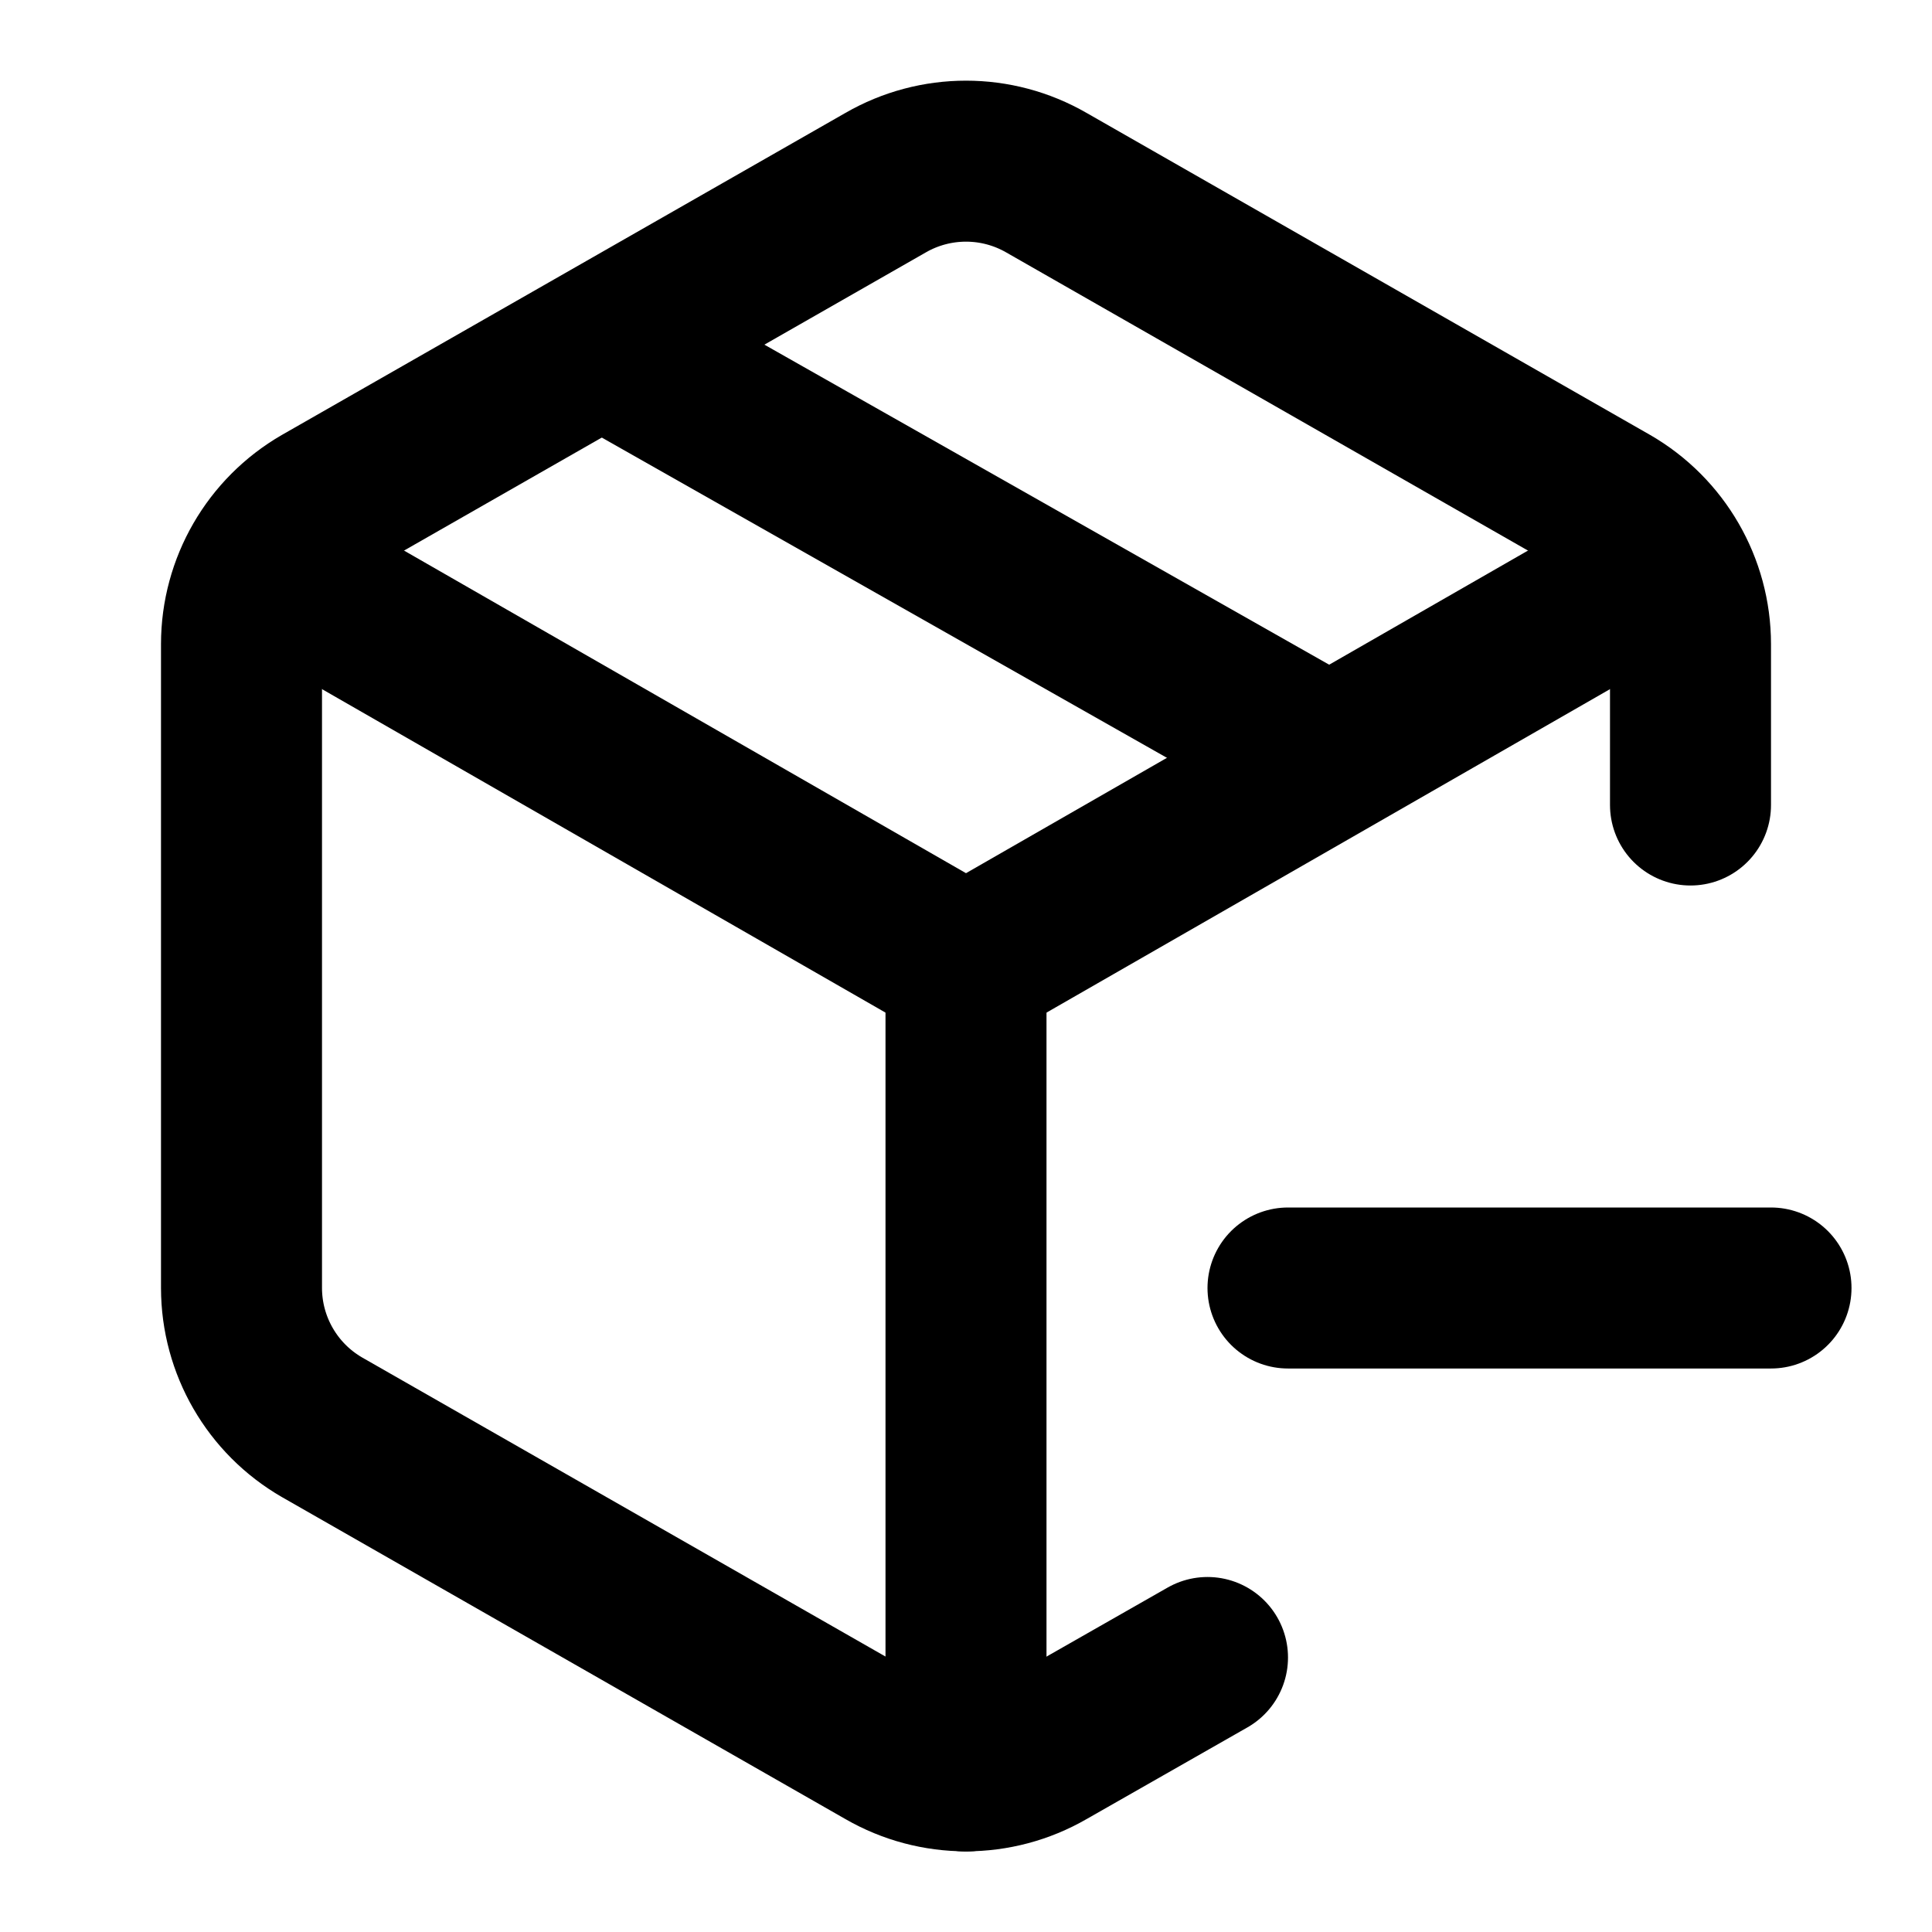
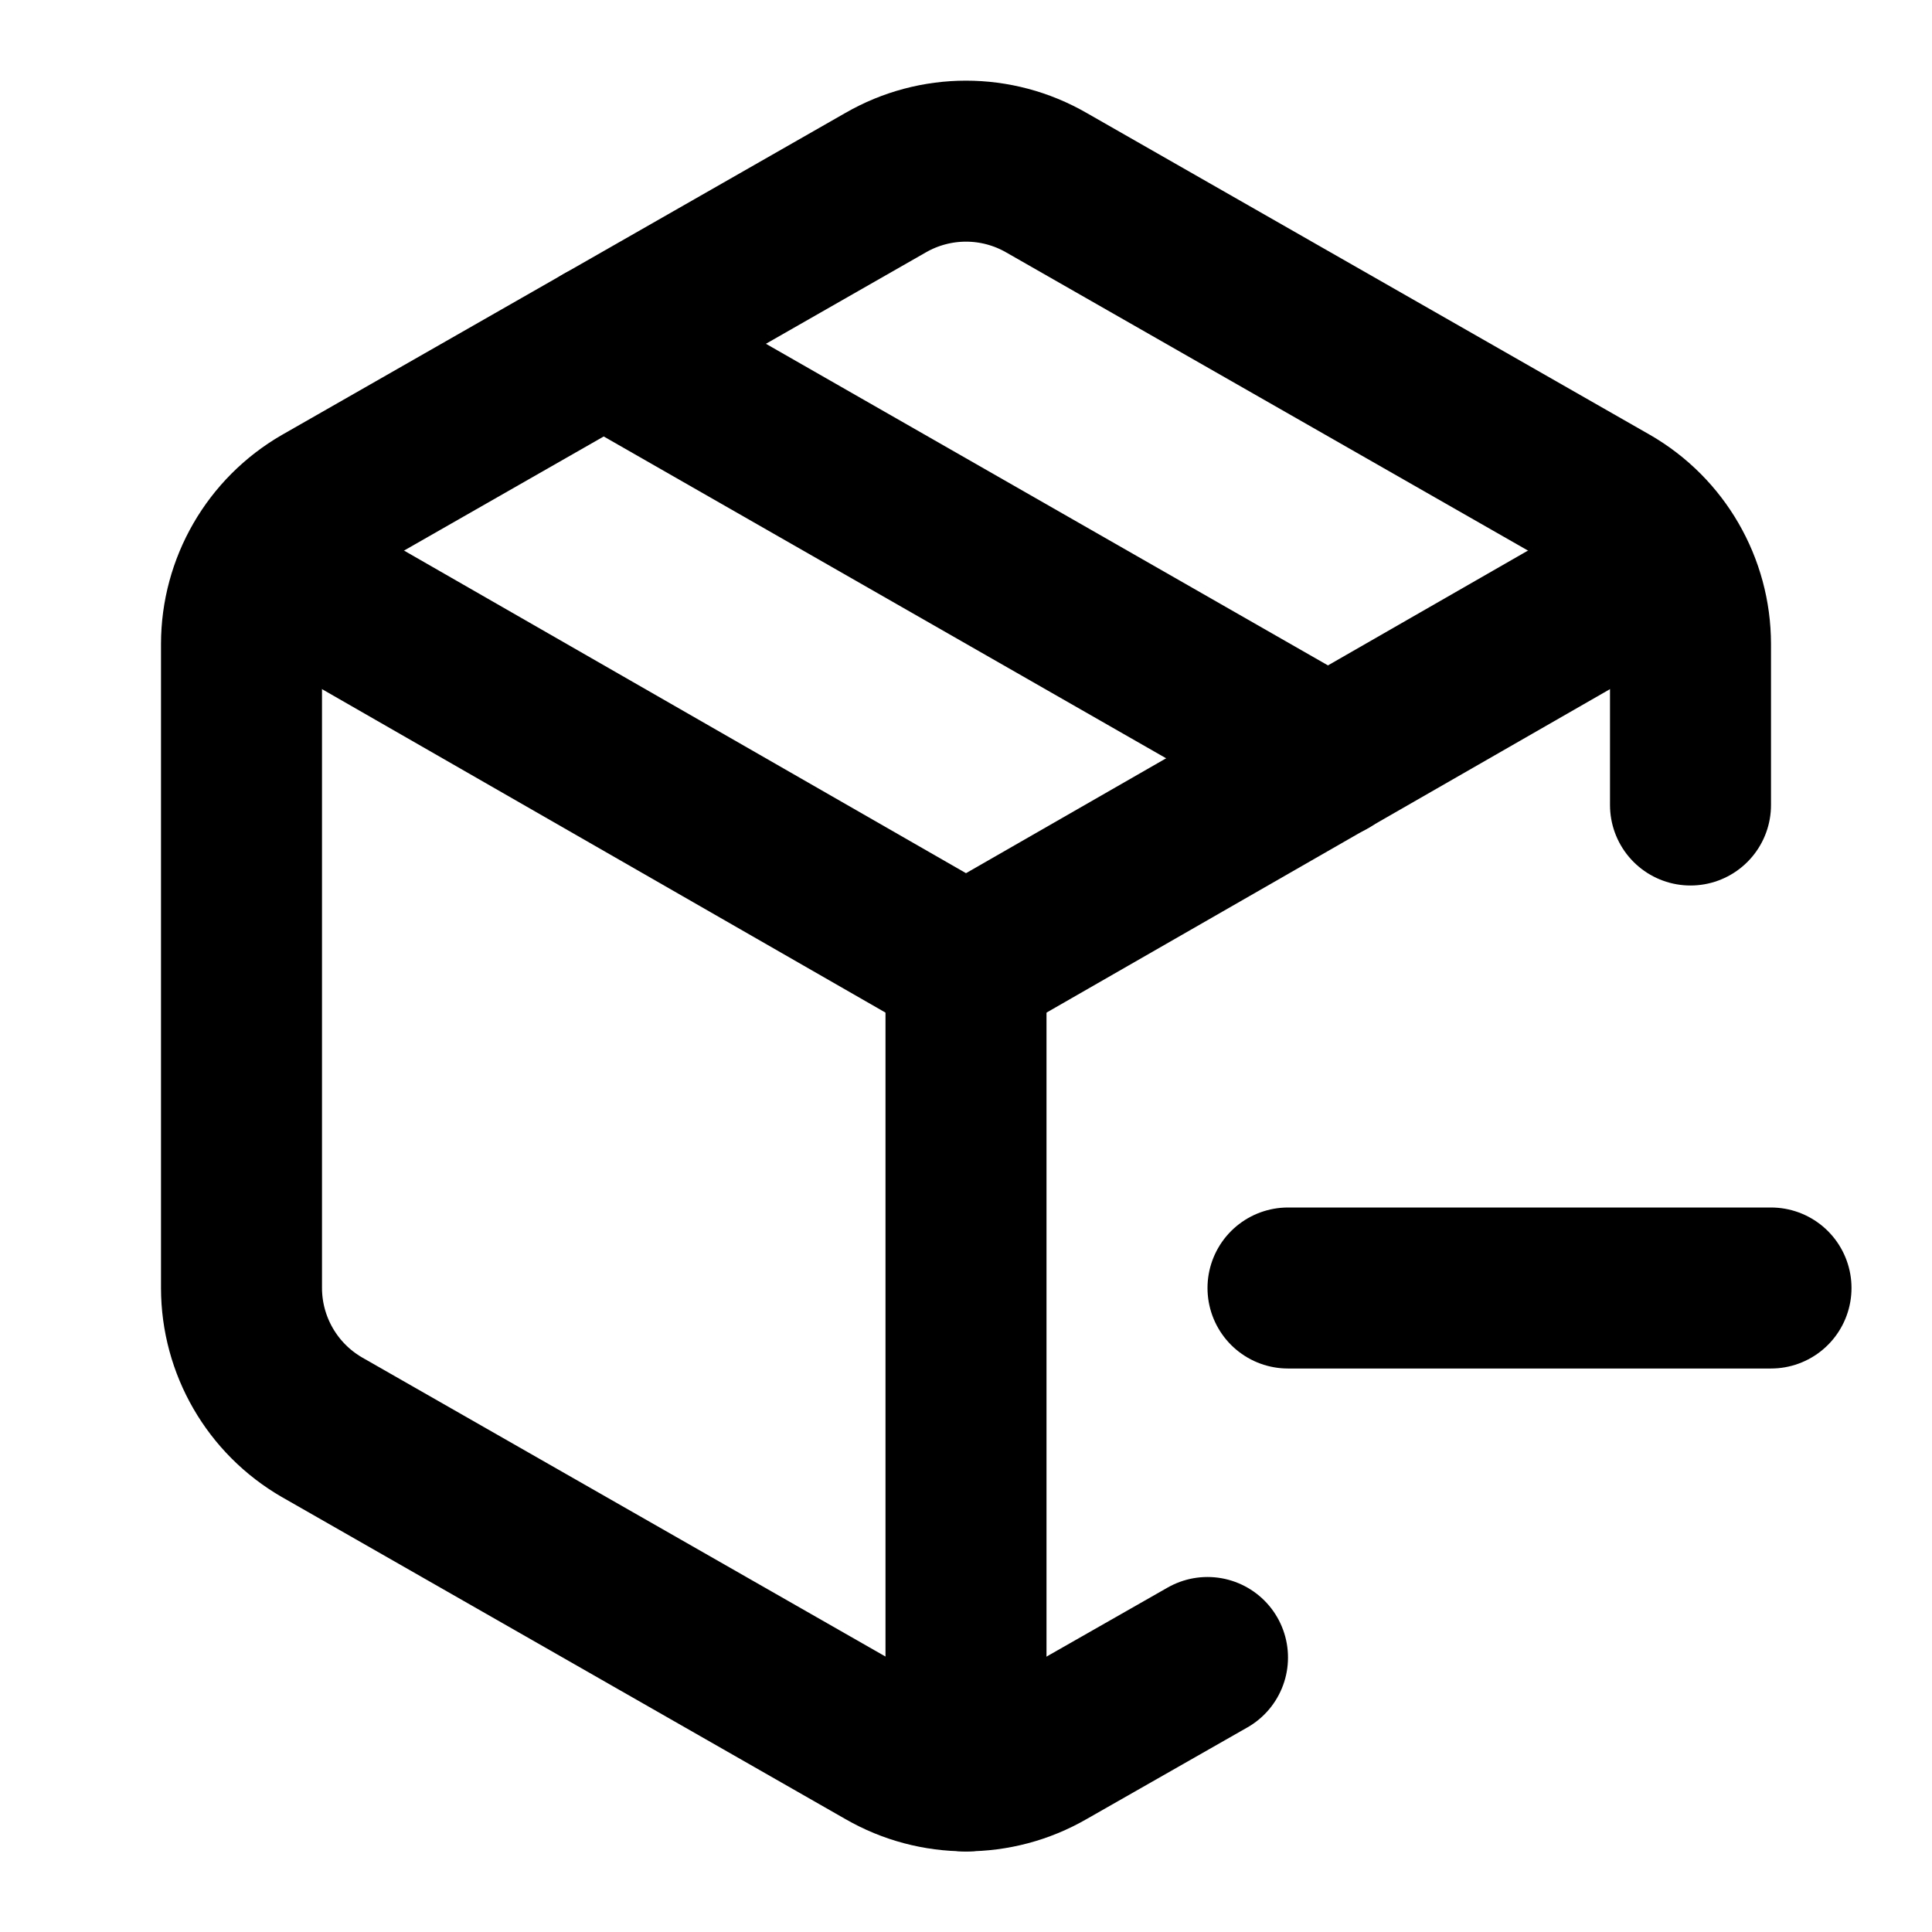
<svg xmlns="http://www.w3.org/2000/svg" width="24" height="24" viewBox="0 0 24 24" fill="none" stroke="currentColor" stroke-width="2" stroke-linecap="round" stroke-linejoin="round">
  <path d="M16 16h6" />
  <path d="M21 10V8a2 2 0 0 0-1-1.73l-7-4a2 2 0 0 0-2 0l-7 4A2 2 0 0 0 3 8v8a2 2 0 0 0 1 1.73l7 4a2 2 0 0 0 2 0l2-1.14" />
-   <path d="m7.5 4.3 9 5.1" />
+   <path d="m7.5 4.27 9 5.15" />
  <polyline points="3.29 7 12 12 20.71 7" />
  <line x1="12" x2="12" y1="22" y2="12" />
</svg>
